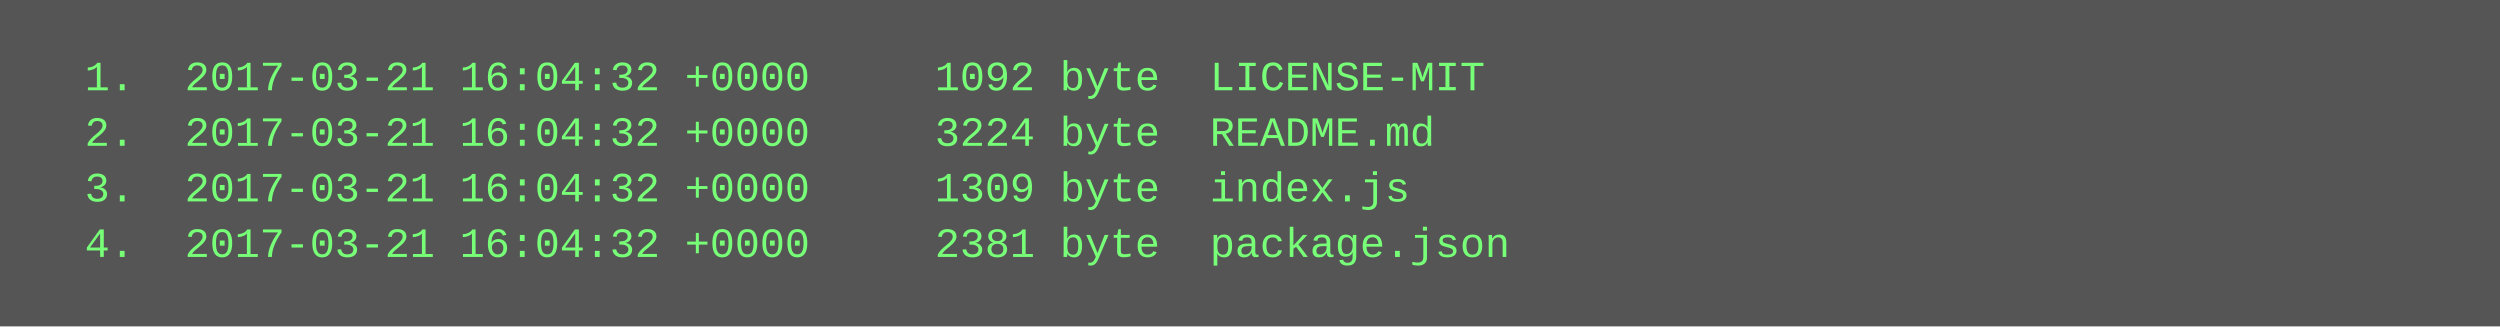
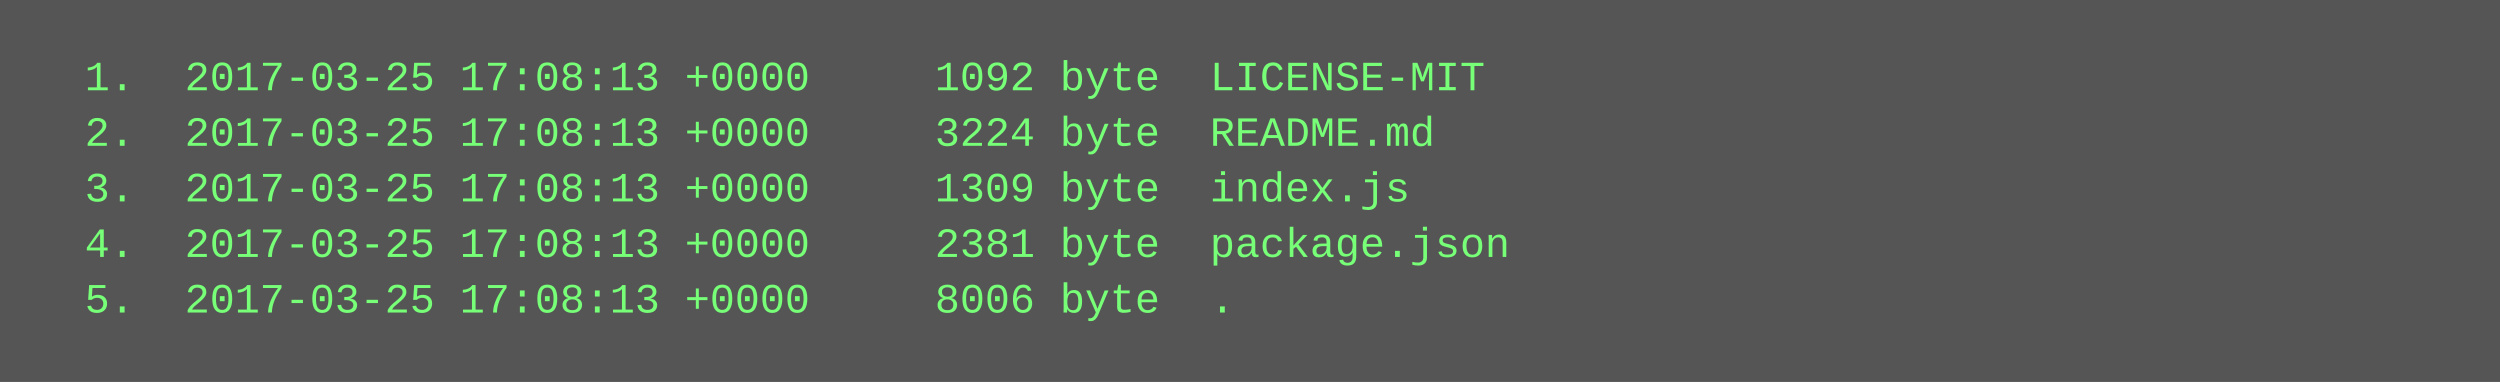
- <svg xmlns="http://www.w3.org/2000/svg" height="94" width="720">
-   <rect height="94" fill="#555" width="720" />
+ <svg xmlns="http://www.w3.org/2000/svg" height="110" width="720">
+   <rect height="110" fill="#555" width="720" />
  <text fill="#7f7" font-family="Courier New" font-size="12" xml:space="preserve">
-     <tspan x="10" y="26">  1.  2017-03-21 16:04:32 +0000     1092 byte  LICENSE-MIT</tspan>
-     <tspan x="10" y="42">  2.  2017-03-21 16:04:32 +0000     3224 byte  README.md</tspan>
-     <tspan x="10" y="58">  3.  2017-03-21 16:04:32 +0000     1309 byte  index.js</tspan>
-     <tspan x="10" y="74">  4.  2017-03-21 16:04:32 +0000     2381 byte  package.json</tspan>
+     <tspan x="10" y="26">  1.  2017-03-25 17:08:13 +0000     1092 byte  LICENSE-MIT</tspan>
+     <tspan x="10" y="42">  2.  2017-03-25 17:08:13 +0000     3224 byte  README.md</tspan>
+     <tspan x="10" y="58">  3.  2017-03-25 17:08:13 +0000     1309 byte  index.js</tspan>
+     <tspan x="10" y="74">  4.  2017-03-25 17:08:13 +0000     2381 byte  package.json</tspan>
+     <tspan x="10" y="90">  5.  2017-03-25 17:08:13 +0000     8006 byte  .</tspan>
  </text>
</svg>
